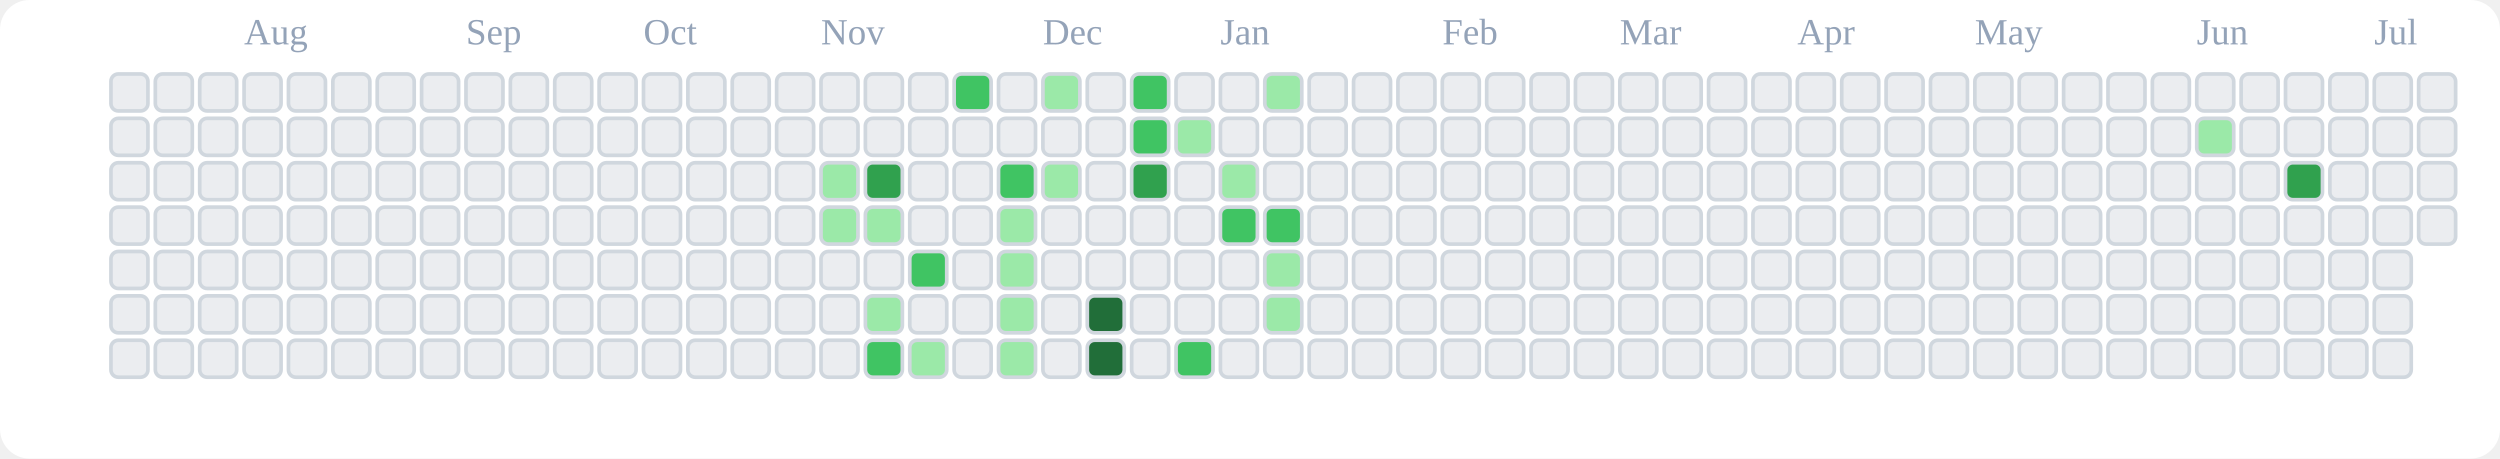
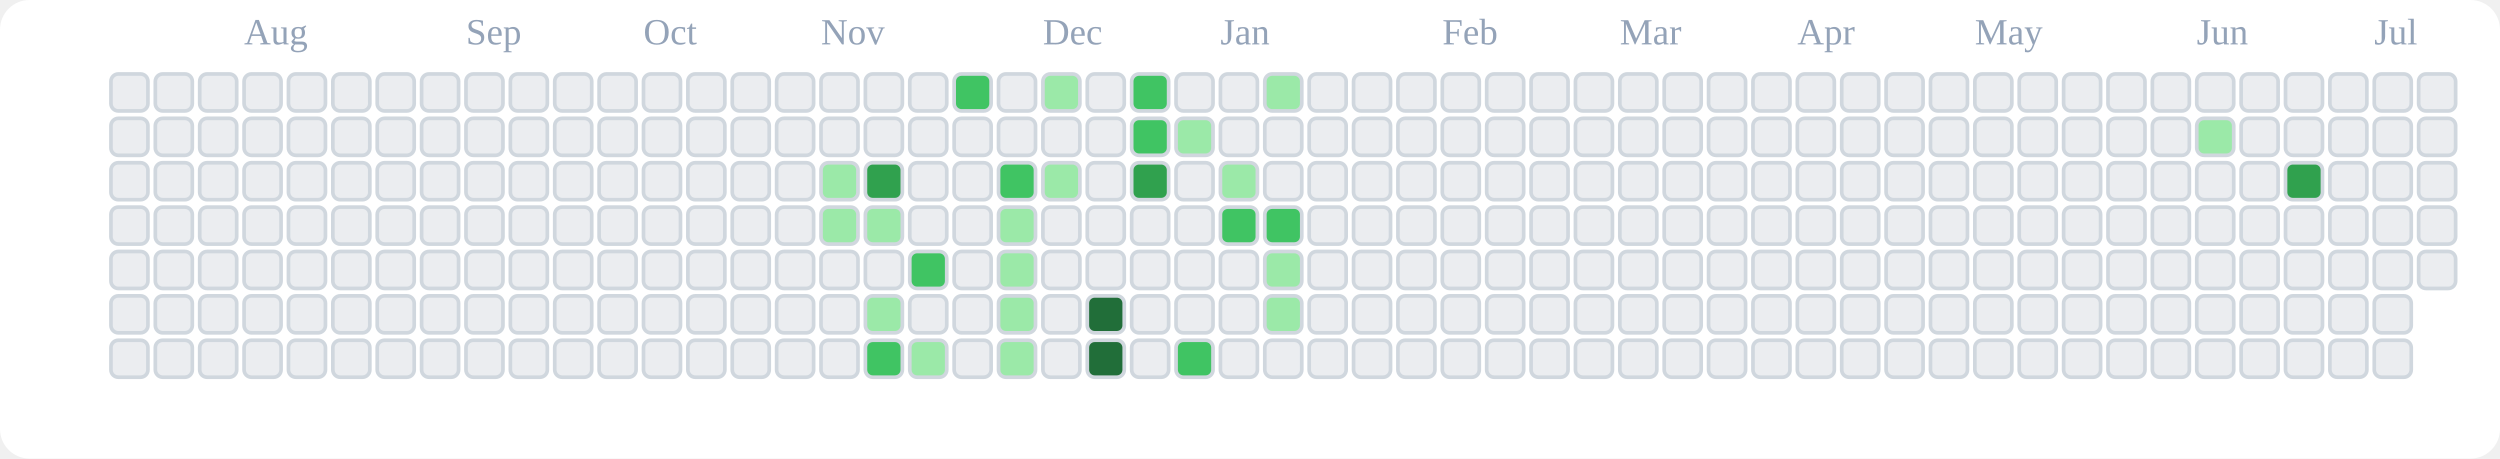
<svg xmlns="http://www.w3.org/2000/svg" viewBox="0 0 676 124" role="img" aria-label="tranhohoangvu Contributions (Light)">
  <rect x="0" y="0" width="676" height="124" fill="#ffffff" rx="8" ry="8" />
  <text x="66" y="12" font-size="10" fill="#94a3b8">Aug</text>
  <text x="126" y="12" font-size="10" fill="#94a3b8">Sep</text>
  <text x="174" y="12" font-size="10" fill="#94a3b8">Oct</text>
  <text x="222" y="12" font-size="10" fill="#94a3b8">Nov</text>
  <text x="282" y="12" font-size="10" fill="#94a3b8">Dec</text>
  <text x="330" y="12" font-size="10" fill="#94a3b8">Jan</text>
  <text x="390" y="12" font-size="10" fill="#94a3b8">Feb</text>
  <text x="438" y="12" font-size="10" fill="#94a3b8">Mar</text>
  <text x="486" y="12" font-size="10" fill="#94a3b8">Apr</text>
  <text x="534" y="12" font-size="10" fill="#94a3b8">May</text>
  <text x="594" y="12" font-size="10" fill="#94a3b8">Jun</text>
  <text x="642" y="12" font-size="10" fill="#94a3b8">Jul</text>
  <rect x="30" y="20" width="10" height="10" rx="2" ry="2" fill="#ebedf0" stroke="#d0d7de" stroke-width="1" />
  <rect x="30" y="32" width="10" height="10" rx="2" ry="2" fill="#ebedf0" stroke="#d0d7de" stroke-width="1" />
  <rect x="30" y="44" width="10" height="10" rx="2" ry="2" fill="#ebedf0" stroke="#d0d7de" stroke-width="1" />
  <rect x="30" y="56" width="10" height="10" rx="2" ry="2" fill="#ebedf0" stroke="#d0d7de" stroke-width="1" />
  <rect x="30" y="68" width="10" height="10" rx="2" ry="2" fill="#ebedf0" stroke="#d0d7de" stroke-width="1" />
  <rect x="30" y="80" width="10" height="10" rx="2" ry="2" fill="#ebedf0" stroke="#d0d7de" stroke-width="1" />
  <rect x="30" y="92" width="10" height="10" rx="2" ry="2" fill="#ebedf0" stroke="#d0d7de" stroke-width="1" />
  <rect x="42" y="20" width="10" height="10" rx="2" ry="2" fill="#ebedf0" stroke="#d0d7de" stroke-width="1" />
  <rect x="42" y="32" width="10" height="10" rx="2" ry="2" fill="#ebedf0" stroke="#d0d7de" stroke-width="1" />
  <rect x="42" y="44" width="10" height="10" rx="2" ry="2" fill="#ebedf0" stroke="#d0d7de" stroke-width="1" />
  <rect x="42" y="56" width="10" height="10" rx="2" ry="2" fill="#ebedf0" stroke="#d0d7de" stroke-width="1" />
  <rect x="42" y="68" width="10" height="10" rx="2" ry="2" fill="#ebedf0" stroke="#d0d7de" stroke-width="1" />
  <rect x="42" y="80" width="10" height="10" rx="2" ry="2" fill="#ebedf0" stroke="#d0d7de" stroke-width="1" />
  <rect x="42" y="92" width="10" height="10" rx="2" ry="2" fill="#ebedf0" stroke="#d0d7de" stroke-width="1" />
  <rect x="54" y="20" width="10" height="10" rx="2" ry="2" fill="#ebedf0" stroke="#d0d7de" stroke-width="1" />
  <rect x="54" y="32" width="10" height="10" rx="2" ry="2" fill="#ebedf0" stroke="#d0d7de" stroke-width="1" />
  <rect x="54" y="44" width="10" height="10" rx="2" ry="2" fill="#ebedf0" stroke="#d0d7de" stroke-width="1" />
  <rect x="54" y="56" width="10" height="10" rx="2" ry="2" fill="#ebedf0" stroke="#d0d7de" stroke-width="1" />
  <rect x="54" y="68" width="10" height="10" rx="2" ry="2" fill="#ebedf0" stroke="#d0d7de" stroke-width="1" />
  <rect x="54" y="80" width="10" height="10" rx="2" ry="2" fill="#ebedf0" stroke="#d0d7de" stroke-width="1" />
  <rect x="54" y="92" width="10" height="10" rx="2" ry="2" fill="#ebedf0" stroke="#d0d7de" stroke-width="1" />
  <rect x="66" y="20" width="10" height="10" rx="2" ry="2" fill="#ebedf0" stroke="#d0d7de" stroke-width="1" />
  <rect x="66" y="32" width="10" height="10" rx="2" ry="2" fill="#ebedf0" stroke="#d0d7de" stroke-width="1" />
  <rect x="66" y="44" width="10" height="10" rx="2" ry="2" fill="#ebedf0" stroke="#d0d7de" stroke-width="1" />
  <rect x="66" y="56" width="10" height="10" rx="2" ry="2" fill="#ebedf0" stroke="#d0d7de" stroke-width="1" />
  <rect x="66" y="68" width="10" height="10" rx="2" ry="2" fill="#ebedf0" stroke="#d0d7de" stroke-width="1" />
  <rect x="66" y="80" width="10" height="10" rx="2" ry="2" fill="#ebedf0" stroke="#d0d7de" stroke-width="1" />
  <rect x="66" y="92" width="10" height="10" rx="2" ry="2" fill="#ebedf0" stroke="#d0d7de" stroke-width="1" />
  <rect x="78" y="20" width="10" height="10" rx="2" ry="2" fill="#ebedf0" stroke="#d0d7de" stroke-width="1" />
  <rect x="78" y="32" width="10" height="10" rx="2" ry="2" fill="#ebedf0" stroke="#d0d7de" stroke-width="1" />
  <rect x="78" y="44" width="10" height="10" rx="2" ry="2" fill="#ebedf0" stroke="#d0d7de" stroke-width="1" />
  <rect x="78" y="56" width="10" height="10" rx="2" ry="2" fill="#ebedf0" stroke="#d0d7de" stroke-width="1" />
  <rect x="78" y="68" width="10" height="10" rx="2" ry="2" fill="#ebedf0" stroke="#d0d7de" stroke-width="1" />
  <rect x="78" y="80" width="10" height="10" rx="2" ry="2" fill="#ebedf0" stroke="#d0d7de" stroke-width="1" />
  <rect x="78" y="92" width="10" height="10" rx="2" ry="2" fill="#ebedf0" stroke="#d0d7de" stroke-width="1" />
  <rect x="90" y="20" width="10" height="10" rx="2" ry="2" fill="#ebedf0" stroke="#d0d7de" stroke-width="1" />
  <rect x="90" y="32" width="10" height="10" rx="2" ry="2" fill="#ebedf0" stroke="#d0d7de" stroke-width="1" />
  <rect x="90" y="44" width="10" height="10" rx="2" ry="2" fill="#ebedf0" stroke="#d0d7de" stroke-width="1" />
  <rect x="90" y="56" width="10" height="10" rx="2" ry="2" fill="#ebedf0" stroke="#d0d7de" stroke-width="1" />
  <rect x="90" y="68" width="10" height="10" rx="2" ry="2" fill="#ebedf0" stroke="#d0d7de" stroke-width="1" />
  <rect x="90" y="80" width="10" height="10" rx="2" ry="2" fill="#ebedf0" stroke="#d0d7de" stroke-width="1" />
  <rect x="90" y="92" width="10" height="10" rx="2" ry="2" fill="#ebedf0" stroke="#d0d7de" stroke-width="1" />
  <rect x="102" y="20" width="10" height="10" rx="2" ry="2" fill="#ebedf0" stroke="#d0d7de" stroke-width="1" />
  <rect x="102" y="32" width="10" height="10" rx="2" ry="2" fill="#ebedf0" stroke="#d0d7de" stroke-width="1" />
  <rect x="102" y="44" width="10" height="10" rx="2" ry="2" fill="#ebedf0" stroke="#d0d7de" stroke-width="1" />
  <rect x="102" y="56" width="10" height="10" rx="2" ry="2" fill="#ebedf0" stroke="#d0d7de" stroke-width="1" />
  <rect x="102" y="68" width="10" height="10" rx="2" ry="2" fill="#ebedf0" stroke="#d0d7de" stroke-width="1" />
  <rect x="102" y="80" width="10" height="10" rx="2" ry="2" fill="#ebedf0" stroke="#d0d7de" stroke-width="1" />
  <rect x="102" y="92" width="10" height="10" rx="2" ry="2" fill="#ebedf0" stroke="#d0d7de" stroke-width="1" />
  <rect x="114" y="20" width="10" height="10" rx="2" ry="2" fill="#ebedf0" stroke="#d0d7de" stroke-width="1" />
  <rect x="114" y="32" width="10" height="10" rx="2" ry="2" fill="#ebedf0" stroke="#d0d7de" stroke-width="1" />
  <rect x="114" y="44" width="10" height="10" rx="2" ry="2" fill="#ebedf0" stroke="#d0d7de" stroke-width="1" />
  <rect x="114" y="56" width="10" height="10" rx="2" ry="2" fill="#ebedf0" stroke="#d0d7de" stroke-width="1" />
  <rect x="114" y="68" width="10" height="10" rx="2" ry="2" fill="#ebedf0" stroke="#d0d7de" stroke-width="1" />
  <rect x="114" y="80" width="10" height="10" rx="2" ry="2" fill="#ebedf0" stroke="#d0d7de" stroke-width="1" />
  <rect x="114" y="92" width="10" height="10" rx="2" ry="2" fill="#ebedf0" stroke="#d0d7de" stroke-width="1" />
  <rect x="126" y="20" width="10" height="10" rx="2" ry="2" fill="#ebedf0" stroke="#d0d7de" stroke-width="1" />
  <rect x="126" y="32" width="10" height="10" rx="2" ry="2" fill="#ebedf0" stroke="#d0d7de" stroke-width="1" />
  <rect x="126" y="44" width="10" height="10" rx="2" ry="2" fill="#ebedf0" stroke="#d0d7de" stroke-width="1" />
  <rect x="126" y="56" width="10" height="10" rx="2" ry="2" fill="#ebedf0" stroke="#d0d7de" stroke-width="1" />
  <rect x="126" y="68" width="10" height="10" rx="2" ry="2" fill="#ebedf0" stroke="#d0d7de" stroke-width="1" />
  <rect x="126" y="80" width="10" height="10" rx="2" ry="2" fill="#ebedf0" stroke="#d0d7de" stroke-width="1" />
  <rect x="126" y="92" width="10" height="10" rx="2" ry="2" fill="#ebedf0" stroke="#d0d7de" stroke-width="1" />
  <rect x="138" y="20" width="10" height="10" rx="2" ry="2" fill="#ebedf0" stroke="#d0d7de" stroke-width="1" />
  <rect x="138" y="32" width="10" height="10" rx="2" ry="2" fill="#ebedf0" stroke="#d0d7de" stroke-width="1" />
  <rect x="138" y="44" width="10" height="10" rx="2" ry="2" fill="#ebedf0" stroke="#d0d7de" stroke-width="1" />
  <rect x="138" y="56" width="10" height="10" rx="2" ry="2" fill="#ebedf0" stroke="#d0d7de" stroke-width="1" />
  <rect x="138" y="68" width="10" height="10" rx="2" ry="2" fill="#ebedf0" stroke="#d0d7de" stroke-width="1" />
  <rect x="138" y="80" width="10" height="10" rx="2" ry="2" fill="#ebedf0" stroke="#d0d7de" stroke-width="1" />
  <rect x="138" y="92" width="10" height="10" rx="2" ry="2" fill="#ebedf0" stroke="#d0d7de" stroke-width="1" />
  <rect x="150" y="20" width="10" height="10" rx="2" ry="2" fill="#ebedf0" stroke="#d0d7de" stroke-width="1" />
  <rect x="150" y="32" width="10" height="10" rx="2" ry="2" fill="#ebedf0" stroke="#d0d7de" stroke-width="1" />
  <rect x="150" y="44" width="10" height="10" rx="2" ry="2" fill="#ebedf0" stroke="#d0d7de" stroke-width="1" />
  <rect x="150" y="56" width="10" height="10" rx="2" ry="2" fill="#ebedf0" stroke="#d0d7de" stroke-width="1" />
  <rect x="150" y="68" width="10" height="10" rx="2" ry="2" fill="#ebedf0" stroke="#d0d7de" stroke-width="1" />
  <rect x="150" y="80" width="10" height="10" rx="2" ry="2" fill="#ebedf0" stroke="#d0d7de" stroke-width="1" />
  <rect x="150" y="92" width="10" height="10" rx="2" ry="2" fill="#ebedf0" stroke="#d0d7de" stroke-width="1" />
  <rect x="162" y="20" width="10" height="10" rx="2" ry="2" fill="#ebedf0" stroke="#d0d7de" stroke-width="1" />
  <rect x="162" y="32" width="10" height="10" rx="2" ry="2" fill="#ebedf0" stroke="#d0d7de" stroke-width="1" />
  <rect x="162" y="44" width="10" height="10" rx="2" ry="2" fill="#ebedf0" stroke="#d0d7de" stroke-width="1" />
  <rect x="162" y="56" width="10" height="10" rx="2" ry="2" fill="#ebedf0" stroke="#d0d7de" stroke-width="1" />
  <rect x="162" y="68" width="10" height="10" rx="2" ry="2" fill="#ebedf0" stroke="#d0d7de" stroke-width="1" />
  <rect x="162" y="80" width="10" height="10" rx="2" ry="2" fill="#ebedf0" stroke="#d0d7de" stroke-width="1" />
  <rect x="162" y="92" width="10" height="10" rx="2" ry="2" fill="#ebedf0" stroke="#d0d7de" stroke-width="1" />
  <rect x="174" y="20" width="10" height="10" rx="2" ry="2" fill="#ebedf0" stroke="#d0d7de" stroke-width="1" />
  <rect x="174" y="32" width="10" height="10" rx="2" ry="2" fill="#ebedf0" stroke="#d0d7de" stroke-width="1" />
  <rect x="174" y="44" width="10" height="10" rx="2" ry="2" fill="#ebedf0" stroke="#d0d7de" stroke-width="1" />
  <rect x="174" y="56" width="10" height="10" rx="2" ry="2" fill="#ebedf0" stroke="#d0d7de" stroke-width="1" />
  <rect x="174" y="68" width="10" height="10" rx="2" ry="2" fill="#ebedf0" stroke="#d0d7de" stroke-width="1" />
  <rect x="174" y="80" width="10" height="10" rx="2" ry="2" fill="#ebedf0" stroke="#d0d7de" stroke-width="1" />
  <rect x="174" y="92" width="10" height="10" rx="2" ry="2" fill="#ebedf0" stroke="#d0d7de" stroke-width="1" />
  <rect x="186" y="20" width="10" height="10" rx="2" ry="2" fill="#ebedf0" stroke="#d0d7de" stroke-width="1" />
  <rect x="186" y="32" width="10" height="10" rx="2" ry="2" fill="#ebedf0" stroke="#d0d7de" stroke-width="1" />
  <rect x="186" y="44" width="10" height="10" rx="2" ry="2" fill="#ebedf0" stroke="#d0d7de" stroke-width="1" />
  <rect x="186" y="56" width="10" height="10" rx="2" ry="2" fill="#ebedf0" stroke="#d0d7de" stroke-width="1" />
  <rect x="186" y="68" width="10" height="10" rx="2" ry="2" fill="#ebedf0" stroke="#d0d7de" stroke-width="1" />
  <rect x="186" y="80" width="10" height="10" rx="2" ry="2" fill="#ebedf0" stroke="#d0d7de" stroke-width="1" />
  <rect x="186" y="92" width="10" height="10" rx="2" ry="2" fill="#ebedf0" stroke="#d0d7de" stroke-width="1" />
  <rect x="198" y="20" width="10" height="10" rx="2" ry="2" fill="#ebedf0" stroke="#d0d7de" stroke-width="1" />
  <rect x="198" y="32" width="10" height="10" rx="2" ry="2" fill="#ebedf0" stroke="#d0d7de" stroke-width="1" />
  <rect x="198" y="44" width="10" height="10" rx="2" ry="2" fill="#ebedf0" stroke="#d0d7de" stroke-width="1" />
  <rect x="198" y="56" width="10" height="10" rx="2" ry="2" fill="#ebedf0" stroke="#d0d7de" stroke-width="1" />
  <rect x="198" y="68" width="10" height="10" rx="2" ry="2" fill="#ebedf0" stroke="#d0d7de" stroke-width="1" />
  <rect x="198" y="80" width="10" height="10" rx="2" ry="2" fill="#ebedf0" stroke="#d0d7de" stroke-width="1" />
  <rect x="198" y="92" width="10" height="10" rx="2" ry="2" fill="#ebedf0" stroke="#d0d7de" stroke-width="1" />
  <rect x="210" y="20" width="10" height="10" rx="2" ry="2" fill="#ebedf0" stroke="#d0d7de" stroke-width="1" />
  <rect x="210" y="32" width="10" height="10" rx="2" ry="2" fill="#ebedf0" stroke="#d0d7de" stroke-width="1" />
  <rect x="210" y="44" width="10" height="10" rx="2" ry="2" fill="#ebedf0" stroke="#d0d7de" stroke-width="1" />
  <rect x="210" y="56" width="10" height="10" rx="2" ry="2" fill="#ebedf0" stroke="#d0d7de" stroke-width="1" />
  <rect x="210" y="68" width="10" height="10" rx="2" ry="2" fill="#ebedf0" stroke="#d0d7de" stroke-width="1" />
  <rect x="210" y="80" width="10" height="10" rx="2" ry="2" fill="#ebedf0" stroke="#d0d7de" stroke-width="1" />
  <rect x="210" y="92" width="10" height="10" rx="2" ry="2" fill="#ebedf0" stroke="#d0d7de" stroke-width="1" />
  <rect x="222" y="20" width="10" height="10" rx="2" ry="2" fill="#ebedf0" stroke="#d0d7de" stroke-width="1" />
  <rect x="222" y="32" width="10" height="10" rx="2" ry="2" fill="#ebedf0" stroke="#d0d7de" stroke-width="1" />
  <rect x="222" y="44" width="10" height="10" rx="2" ry="2" fill="#9be9a8" stroke="#d0d7de" stroke-width="1" />
  <rect x="222" y="56" width="10" height="10" rx="2" ry="2" fill="#9be9a8" stroke="#d0d7de" stroke-width="1" />
  <rect x="222" y="68" width="10" height="10" rx="2" ry="2" fill="#ebedf0" stroke="#d0d7de" stroke-width="1" />
  <rect x="222" y="80" width="10" height="10" rx="2" ry="2" fill="#ebedf0" stroke="#d0d7de" stroke-width="1" />
  <rect x="222" y="92" width="10" height="10" rx="2" ry="2" fill="#ebedf0" stroke="#d0d7de" stroke-width="1" />
  <rect x="234" y="20" width="10" height="10" rx="2" ry="2" fill="#ebedf0" stroke="#d0d7de" stroke-width="1" />
  <rect x="234" y="32" width="10" height="10" rx="2" ry="2" fill="#ebedf0" stroke="#d0d7de" stroke-width="1" />
  <rect x="234" y="44" width="10" height="10" rx="2" ry="2" fill="#30a14e" stroke="#d0d7de" stroke-width="1" />
  <rect x="234" y="56" width="10" height="10" rx="2" ry="2" fill="#9be9a8" stroke="#d0d7de" stroke-width="1" />
  <rect x="234" y="68" width="10" height="10" rx="2" ry="2" fill="#ebedf0" stroke="#d0d7de" stroke-width="1" />
  <rect x="234" y="80" width="10" height="10" rx="2" ry="2" fill="#9be9a8" stroke="#d0d7de" stroke-width="1" />
  <rect x="234" y="92" width="10" height="10" rx="2" ry="2" fill="#40c463" stroke="#d0d7de" stroke-width="1" />
  <rect x="246" y="20" width="10" height="10" rx="2" ry="2" fill="#ebedf0" stroke="#d0d7de" stroke-width="1" />
  <rect x="246" y="32" width="10" height="10" rx="2" ry="2" fill="#ebedf0" stroke="#d0d7de" stroke-width="1" />
  <rect x="246" y="44" width="10" height="10" rx="2" ry="2" fill="#ebedf0" stroke="#d0d7de" stroke-width="1" />
  <rect x="246" y="56" width="10" height="10" rx="2" ry="2" fill="#ebedf0" stroke="#d0d7de" stroke-width="1" />
  <rect x="246" y="68" width="10" height="10" rx="2" ry="2" fill="#40c463" stroke="#d0d7de" stroke-width="1" />
  <rect x="246" y="80" width="10" height="10" rx="2" ry="2" fill="#ebedf0" stroke="#d0d7de" stroke-width="1" />
  <rect x="246" y="92" width="10" height="10" rx="2" ry="2" fill="#9be9a8" stroke="#d0d7de" stroke-width="1" />
  <rect x="258" y="20" width="10" height="10" rx="2" ry="2" fill="#40c463" stroke="#d0d7de" stroke-width="1" />
  <rect x="258" y="32" width="10" height="10" rx="2" ry="2" fill="#ebedf0" stroke="#d0d7de" stroke-width="1" />
  <rect x="258" y="44" width="10" height="10" rx="2" ry="2" fill="#ebedf0" stroke="#d0d7de" stroke-width="1" />
  <rect x="258" y="56" width="10" height="10" rx="2" ry="2" fill="#ebedf0" stroke="#d0d7de" stroke-width="1" />
  <rect x="258" y="68" width="10" height="10" rx="2" ry="2" fill="#ebedf0" stroke="#d0d7de" stroke-width="1" />
  <rect x="258" y="80" width="10" height="10" rx="2" ry="2" fill="#ebedf0" stroke="#d0d7de" stroke-width="1" />
  <rect x="258" y="92" width="10" height="10" rx="2" ry="2" fill="#ebedf0" stroke="#d0d7de" stroke-width="1" />
  <rect x="270" y="20" width="10" height="10" rx="2" ry="2" fill="#ebedf0" stroke="#d0d7de" stroke-width="1" />
  <rect x="270" y="32" width="10" height="10" rx="2" ry="2" fill="#ebedf0" stroke="#d0d7de" stroke-width="1" />
  <rect x="270" y="44" width="10" height="10" rx="2" ry="2" fill="#40c463" stroke="#d0d7de" stroke-width="1" />
  <rect x="270" y="56" width="10" height="10" rx="2" ry="2" fill="#9be9a8" stroke="#d0d7de" stroke-width="1" />
  <rect x="270" y="68" width="10" height="10" rx="2" ry="2" fill="#9be9a8" stroke="#d0d7de" stroke-width="1" />
  <rect x="270" y="80" width="10" height="10" rx="2" ry="2" fill="#9be9a8" stroke="#d0d7de" stroke-width="1" />
  <rect x="270" y="92" width="10" height="10" rx="2" ry="2" fill="#9be9a8" stroke="#d0d7de" stroke-width="1" />
  <rect x="282" y="20" width="10" height="10" rx="2" ry="2" fill="#9be9a8" stroke="#d0d7de" stroke-width="1" />
  <rect x="282" y="32" width="10" height="10" rx="2" ry="2" fill="#ebedf0" stroke="#d0d7de" stroke-width="1" />
  <rect x="282" y="44" width="10" height="10" rx="2" ry="2" fill="#9be9a8" stroke="#d0d7de" stroke-width="1" />
  <rect x="282" y="56" width="10" height="10" rx="2" ry="2" fill="#ebedf0" stroke="#d0d7de" stroke-width="1" />
  <rect x="282" y="68" width="10" height="10" rx="2" ry="2" fill="#ebedf0" stroke="#d0d7de" stroke-width="1" />
  <rect x="282" y="80" width="10" height="10" rx="2" ry="2" fill="#ebedf0" stroke="#d0d7de" stroke-width="1" />
  <rect x="282" y="92" width="10" height="10" rx="2" ry="2" fill="#ebedf0" stroke="#d0d7de" stroke-width="1" />
  <rect x="294" y="20" width="10" height="10" rx="2" ry="2" fill="#ebedf0" stroke="#d0d7de" stroke-width="1" />
  <rect x="294" y="32" width="10" height="10" rx="2" ry="2" fill="#ebedf0" stroke="#d0d7de" stroke-width="1" />
  <rect x="294" y="44" width="10" height="10" rx="2" ry="2" fill="#ebedf0" stroke="#d0d7de" stroke-width="1" />
  <rect x="294" y="56" width="10" height="10" rx="2" ry="2" fill="#ebedf0" stroke="#d0d7de" stroke-width="1" />
  <rect x="294" y="68" width="10" height="10" rx="2" ry="2" fill="#ebedf0" stroke="#d0d7de" stroke-width="1" />
  <rect x="294" y="80" width="10" height="10" rx="2" ry="2" fill="#216e39" stroke="#d0d7de" stroke-width="1" />
  <rect x="294" y="92" width="10" height="10" rx="2" ry="2" fill="#216e39" stroke="#d0d7de" stroke-width="1" />
  <rect x="306" y="20" width="10" height="10" rx="2" ry="2" fill="#40c463" stroke="#d0d7de" stroke-width="1" />
  <rect x="306" y="32" width="10" height="10" rx="2" ry="2" fill="#40c463" stroke="#d0d7de" stroke-width="1" />
  <rect x="306" y="44" width="10" height="10" rx="2" ry="2" fill="#30a14e" stroke="#d0d7de" stroke-width="1" />
  <rect x="306" y="56" width="10" height="10" rx="2" ry="2" fill="#ebedf0" stroke="#d0d7de" stroke-width="1" />
  <rect x="306" y="68" width="10" height="10" rx="2" ry="2" fill="#ebedf0" stroke="#d0d7de" stroke-width="1" />
  <rect x="306" y="80" width="10" height="10" rx="2" ry="2" fill="#ebedf0" stroke="#d0d7de" stroke-width="1" />
  <rect x="306" y="92" width="10" height="10" rx="2" ry="2" fill="#ebedf0" stroke="#d0d7de" stroke-width="1" />
  <rect x="318" y="20" width="10" height="10" rx="2" ry="2" fill="#ebedf0" stroke="#d0d7de" stroke-width="1" />
  <rect x="318" y="32" width="10" height="10" rx="2" ry="2" fill="#9be9a8" stroke="#d0d7de" stroke-width="1" />
  <rect x="318" y="44" width="10" height="10" rx="2" ry="2" fill="#ebedf0" stroke="#d0d7de" stroke-width="1" />
  <rect x="318" y="56" width="10" height="10" rx="2" ry="2" fill="#ebedf0" stroke="#d0d7de" stroke-width="1" />
  <rect x="318" y="68" width="10" height="10" rx="2" ry="2" fill="#ebedf0" stroke="#d0d7de" stroke-width="1" />
  <rect x="318" y="80" width="10" height="10" rx="2" ry="2" fill="#ebedf0" stroke="#d0d7de" stroke-width="1" />
  <rect x="318" y="92" width="10" height="10" rx="2" ry="2" fill="#40c463" stroke="#d0d7de" stroke-width="1" />
  <rect x="330" y="20" width="10" height="10" rx="2" ry="2" fill="#ebedf0" stroke="#d0d7de" stroke-width="1" />
  <rect x="330" y="32" width="10" height="10" rx="2" ry="2" fill="#ebedf0" stroke="#d0d7de" stroke-width="1" />
  <rect x="330" y="44" width="10" height="10" rx="2" ry="2" fill="#9be9a8" stroke="#d0d7de" stroke-width="1" />
  <rect x="330" y="56" width="10" height="10" rx="2" ry="2" fill="#40c463" stroke="#d0d7de" stroke-width="1" />
  <rect x="330" y="68" width="10" height="10" rx="2" ry="2" fill="#ebedf0" stroke="#d0d7de" stroke-width="1" />
  <rect x="330" y="80" width="10" height="10" rx="2" ry="2" fill="#ebedf0" stroke="#d0d7de" stroke-width="1" />
  <rect x="330" y="92" width="10" height="10" rx="2" ry="2" fill="#ebedf0" stroke="#d0d7de" stroke-width="1" />
  <rect x="342" y="20" width="10" height="10" rx="2" ry="2" fill="#9be9a8" stroke="#d0d7de" stroke-width="1" />
  <rect x="342" y="32" width="10" height="10" rx="2" ry="2" fill="#ebedf0" stroke="#d0d7de" stroke-width="1" />
  <rect x="342" y="44" width="10" height="10" rx="2" ry="2" fill="#ebedf0" stroke="#d0d7de" stroke-width="1" />
  <rect x="342" y="56" width="10" height="10" rx="2" ry="2" fill="#40c463" stroke="#d0d7de" stroke-width="1" />
  <rect x="342" y="68" width="10" height="10" rx="2" ry="2" fill="#9be9a8" stroke="#d0d7de" stroke-width="1" />
  <rect x="342" y="80" width="10" height="10" rx="2" ry="2" fill="#9be9a8" stroke="#d0d7de" stroke-width="1" />
  <rect x="342" y="92" width="10" height="10" rx="2" ry="2" fill="#ebedf0" stroke="#d0d7de" stroke-width="1" />
  <rect x="354" y="20" width="10" height="10" rx="2" ry="2" fill="#ebedf0" stroke="#d0d7de" stroke-width="1" />
  <rect x="354" y="32" width="10" height="10" rx="2" ry="2" fill="#ebedf0" stroke="#d0d7de" stroke-width="1" />
  <rect x="354" y="44" width="10" height="10" rx="2" ry="2" fill="#ebedf0" stroke="#d0d7de" stroke-width="1" />
  <rect x="354" y="56" width="10" height="10" rx="2" ry="2" fill="#ebedf0" stroke="#d0d7de" stroke-width="1" />
  <rect x="354" y="68" width="10" height="10" rx="2" ry="2" fill="#ebedf0" stroke="#d0d7de" stroke-width="1" />
  <rect x="354" y="80" width="10" height="10" rx="2" ry="2" fill="#ebedf0" stroke="#d0d7de" stroke-width="1" />
  <rect x="354" y="92" width="10" height="10" rx="2" ry="2" fill="#ebedf0" stroke="#d0d7de" stroke-width="1" />
  <rect x="366" y="20" width="10" height="10" rx="2" ry="2" fill="#ebedf0" stroke="#d0d7de" stroke-width="1" />
  <rect x="366" y="32" width="10" height="10" rx="2" ry="2" fill="#ebedf0" stroke="#d0d7de" stroke-width="1" />
  <rect x="366" y="44" width="10" height="10" rx="2" ry="2" fill="#ebedf0" stroke="#d0d7de" stroke-width="1" />
  <rect x="366" y="56" width="10" height="10" rx="2" ry="2" fill="#ebedf0" stroke="#d0d7de" stroke-width="1" />
  <rect x="366" y="68" width="10" height="10" rx="2" ry="2" fill="#ebedf0" stroke="#d0d7de" stroke-width="1" />
  <rect x="366" y="80" width="10" height="10" rx="2" ry="2" fill="#ebedf0" stroke="#d0d7de" stroke-width="1" />
  <rect x="366" y="92" width="10" height="10" rx="2" ry="2" fill="#ebedf0" stroke="#d0d7de" stroke-width="1" />
  <rect x="378" y="20" width="10" height="10" rx="2" ry="2" fill="#ebedf0" stroke="#d0d7de" stroke-width="1" />
  <rect x="378" y="32" width="10" height="10" rx="2" ry="2" fill="#ebedf0" stroke="#d0d7de" stroke-width="1" />
  <rect x="378" y="44" width="10" height="10" rx="2" ry="2" fill="#ebedf0" stroke="#d0d7de" stroke-width="1" />
  <rect x="378" y="56" width="10" height="10" rx="2" ry="2" fill="#ebedf0" stroke="#d0d7de" stroke-width="1" />
  <rect x="378" y="68" width="10" height="10" rx="2" ry="2" fill="#ebedf0" stroke="#d0d7de" stroke-width="1" />
  <rect x="378" y="80" width="10" height="10" rx="2" ry="2" fill="#ebedf0" stroke="#d0d7de" stroke-width="1" />
  <rect x="378" y="92" width="10" height="10" rx="2" ry="2" fill="#ebedf0" stroke="#d0d7de" stroke-width="1" />
  <rect x="390" y="20" width="10" height="10" rx="2" ry="2" fill="#ebedf0" stroke="#d0d7de" stroke-width="1" />
  <rect x="390" y="32" width="10" height="10" rx="2" ry="2" fill="#ebedf0" stroke="#d0d7de" stroke-width="1" />
  <rect x="390" y="44" width="10" height="10" rx="2" ry="2" fill="#ebedf0" stroke="#d0d7de" stroke-width="1" />
  <rect x="390" y="56" width="10" height="10" rx="2" ry="2" fill="#ebedf0" stroke="#d0d7de" stroke-width="1" />
  <rect x="390" y="68" width="10" height="10" rx="2" ry="2" fill="#ebedf0" stroke="#d0d7de" stroke-width="1" />
  <rect x="390" y="80" width="10" height="10" rx="2" ry="2" fill="#ebedf0" stroke="#d0d7de" stroke-width="1" />
  <rect x="390" y="92" width="10" height="10" rx="2" ry="2" fill="#ebedf0" stroke="#d0d7de" stroke-width="1" />
  <rect x="402" y="20" width="10" height="10" rx="2" ry="2" fill="#ebedf0" stroke="#d0d7de" stroke-width="1" />
  <rect x="402" y="32" width="10" height="10" rx="2" ry="2" fill="#ebedf0" stroke="#d0d7de" stroke-width="1" />
  <rect x="402" y="44" width="10" height="10" rx="2" ry="2" fill="#ebedf0" stroke="#d0d7de" stroke-width="1" />
  <rect x="402" y="56" width="10" height="10" rx="2" ry="2" fill="#ebedf0" stroke="#d0d7de" stroke-width="1" />
  <rect x="402" y="68" width="10" height="10" rx="2" ry="2" fill="#ebedf0" stroke="#d0d7de" stroke-width="1" />
  <rect x="402" y="80" width="10" height="10" rx="2" ry="2" fill="#ebedf0" stroke="#d0d7de" stroke-width="1" />
  <rect x="402" y="92" width="10" height="10" rx="2" ry="2" fill="#ebedf0" stroke="#d0d7de" stroke-width="1" />
  <rect x="414" y="20" width="10" height="10" rx="2" ry="2" fill="#ebedf0" stroke="#d0d7de" stroke-width="1" />
  <rect x="414" y="32" width="10" height="10" rx="2" ry="2" fill="#ebedf0" stroke="#d0d7de" stroke-width="1" />
  <rect x="414" y="44" width="10" height="10" rx="2" ry="2" fill="#ebedf0" stroke="#d0d7de" stroke-width="1" />
  <rect x="414" y="56" width="10" height="10" rx="2" ry="2" fill="#ebedf0" stroke="#d0d7de" stroke-width="1" />
  <rect x="414" y="68" width="10" height="10" rx="2" ry="2" fill="#ebedf0" stroke="#d0d7de" stroke-width="1" />
  <rect x="414" y="80" width="10" height="10" rx="2" ry="2" fill="#ebedf0" stroke="#d0d7de" stroke-width="1" />
  <rect x="414" y="92" width="10" height="10" rx="2" ry="2" fill="#ebedf0" stroke="#d0d7de" stroke-width="1" />
  <rect x="426" y="20" width="10" height="10" rx="2" ry="2" fill="#ebedf0" stroke="#d0d7de" stroke-width="1" />
  <rect x="426" y="32" width="10" height="10" rx="2" ry="2" fill="#ebedf0" stroke="#d0d7de" stroke-width="1" />
  <rect x="426" y="44" width="10" height="10" rx="2" ry="2" fill="#ebedf0" stroke="#d0d7de" stroke-width="1" />
  <rect x="426" y="56" width="10" height="10" rx="2" ry="2" fill="#ebedf0" stroke="#d0d7de" stroke-width="1" />
  <rect x="426" y="68" width="10" height="10" rx="2" ry="2" fill="#ebedf0" stroke="#d0d7de" stroke-width="1" />
  <rect x="426" y="80" width="10" height="10" rx="2" ry="2" fill="#ebedf0" stroke="#d0d7de" stroke-width="1" />
  <rect x="426" y="92" width="10" height="10" rx="2" ry="2" fill="#ebedf0" stroke="#d0d7de" stroke-width="1" />
  <rect x="438" y="20" width="10" height="10" rx="2" ry="2" fill="#ebedf0" stroke="#d0d7de" stroke-width="1" />
  <rect x="438" y="32" width="10" height="10" rx="2" ry="2" fill="#ebedf0" stroke="#d0d7de" stroke-width="1" />
  <rect x="438" y="44" width="10" height="10" rx="2" ry="2" fill="#ebedf0" stroke="#d0d7de" stroke-width="1" />
  <rect x="438" y="56" width="10" height="10" rx="2" ry="2" fill="#ebedf0" stroke="#d0d7de" stroke-width="1" />
  <rect x="438" y="68" width="10" height="10" rx="2" ry="2" fill="#ebedf0" stroke="#d0d7de" stroke-width="1" />
  <rect x="438" y="80" width="10" height="10" rx="2" ry="2" fill="#ebedf0" stroke="#d0d7de" stroke-width="1" />
  <rect x="438" y="92" width="10" height="10" rx="2" ry="2" fill="#ebedf0" stroke="#d0d7de" stroke-width="1" />
  <rect x="450" y="20" width="10" height="10" rx="2" ry="2" fill="#ebedf0" stroke="#d0d7de" stroke-width="1" />
  <rect x="450" y="32" width="10" height="10" rx="2" ry="2" fill="#ebedf0" stroke="#d0d7de" stroke-width="1" />
  <rect x="450" y="44" width="10" height="10" rx="2" ry="2" fill="#ebedf0" stroke="#d0d7de" stroke-width="1" />
  <rect x="450" y="56" width="10" height="10" rx="2" ry="2" fill="#ebedf0" stroke="#d0d7de" stroke-width="1" />
  <rect x="450" y="68" width="10" height="10" rx="2" ry="2" fill="#ebedf0" stroke="#d0d7de" stroke-width="1" />
  <rect x="450" y="80" width="10" height="10" rx="2" ry="2" fill="#ebedf0" stroke="#d0d7de" stroke-width="1" />
  <rect x="450" y="92" width="10" height="10" rx="2" ry="2" fill="#ebedf0" stroke="#d0d7de" stroke-width="1" />
  <rect x="462" y="20" width="10" height="10" rx="2" ry="2" fill="#ebedf0" stroke="#d0d7de" stroke-width="1" />
  <rect x="462" y="32" width="10" height="10" rx="2" ry="2" fill="#ebedf0" stroke="#d0d7de" stroke-width="1" />
  <rect x="462" y="44" width="10" height="10" rx="2" ry="2" fill="#ebedf0" stroke="#d0d7de" stroke-width="1" />
  <rect x="462" y="56" width="10" height="10" rx="2" ry="2" fill="#ebedf0" stroke="#d0d7de" stroke-width="1" />
  <rect x="462" y="68" width="10" height="10" rx="2" ry="2" fill="#ebedf0" stroke="#d0d7de" stroke-width="1" />
  <rect x="462" y="80" width="10" height="10" rx="2" ry="2" fill="#ebedf0" stroke="#d0d7de" stroke-width="1" />
  <rect x="462" y="92" width="10" height="10" rx="2" ry="2" fill="#ebedf0" stroke="#d0d7de" stroke-width="1" />
  <rect x="474" y="20" width="10" height="10" rx="2" ry="2" fill="#ebedf0" stroke="#d0d7de" stroke-width="1" />
  <rect x="474" y="32" width="10" height="10" rx="2" ry="2" fill="#ebedf0" stroke="#d0d7de" stroke-width="1" />
  <rect x="474" y="44" width="10" height="10" rx="2" ry="2" fill="#ebedf0" stroke="#d0d7de" stroke-width="1" />
  <rect x="474" y="56" width="10" height="10" rx="2" ry="2" fill="#ebedf0" stroke="#d0d7de" stroke-width="1" />
  <rect x="474" y="68" width="10" height="10" rx="2" ry="2" fill="#ebedf0" stroke="#d0d7de" stroke-width="1" />
  <rect x="474" y="80" width="10" height="10" rx="2" ry="2" fill="#ebedf0" stroke="#d0d7de" stroke-width="1" />
  <rect x="474" y="92" width="10" height="10" rx="2" ry="2" fill="#ebedf0" stroke="#d0d7de" stroke-width="1" />
  <rect x="486" y="20" width="10" height="10" rx="2" ry="2" fill="#ebedf0" stroke="#d0d7de" stroke-width="1" />
  <rect x="486" y="32" width="10" height="10" rx="2" ry="2" fill="#ebedf0" stroke="#d0d7de" stroke-width="1" />
  <rect x="486" y="44" width="10" height="10" rx="2" ry="2" fill="#ebedf0" stroke="#d0d7de" stroke-width="1" />
  <rect x="486" y="56" width="10" height="10" rx="2" ry="2" fill="#ebedf0" stroke="#d0d7de" stroke-width="1" />
  <rect x="486" y="68" width="10" height="10" rx="2" ry="2" fill="#ebedf0" stroke="#d0d7de" stroke-width="1" />
  <rect x="486" y="80" width="10" height="10" rx="2" ry="2" fill="#ebedf0" stroke="#d0d7de" stroke-width="1" />
  <rect x="486" y="92" width="10" height="10" rx="2" ry="2" fill="#ebedf0" stroke="#d0d7de" stroke-width="1" />
  <rect x="498" y="20" width="10" height="10" rx="2" ry="2" fill="#ebedf0" stroke="#d0d7de" stroke-width="1" />
  <rect x="498" y="32" width="10" height="10" rx="2" ry="2" fill="#ebedf0" stroke="#d0d7de" stroke-width="1" />
  <rect x="498" y="44" width="10" height="10" rx="2" ry="2" fill="#ebedf0" stroke="#d0d7de" stroke-width="1" />
  <rect x="498" y="56" width="10" height="10" rx="2" ry="2" fill="#ebedf0" stroke="#d0d7de" stroke-width="1" />
  <rect x="498" y="68" width="10" height="10" rx="2" ry="2" fill="#ebedf0" stroke="#d0d7de" stroke-width="1" />
  <rect x="498" y="80" width="10" height="10" rx="2" ry="2" fill="#ebedf0" stroke="#d0d7de" stroke-width="1" />
  <rect x="498" y="92" width="10" height="10" rx="2" ry="2" fill="#ebedf0" stroke="#d0d7de" stroke-width="1" />
  <rect x="510" y="20" width="10" height="10" rx="2" ry="2" fill="#ebedf0" stroke="#d0d7de" stroke-width="1" />
  <rect x="510" y="32" width="10" height="10" rx="2" ry="2" fill="#ebedf0" stroke="#d0d7de" stroke-width="1" />
  <rect x="510" y="44" width="10" height="10" rx="2" ry="2" fill="#ebedf0" stroke="#d0d7de" stroke-width="1" />
  <rect x="510" y="56" width="10" height="10" rx="2" ry="2" fill="#ebedf0" stroke="#d0d7de" stroke-width="1" />
  <rect x="510" y="68" width="10" height="10" rx="2" ry="2" fill="#ebedf0" stroke="#d0d7de" stroke-width="1" />
  <rect x="510" y="80" width="10" height="10" rx="2" ry="2" fill="#ebedf0" stroke="#d0d7de" stroke-width="1" />
  <rect x="510" y="92" width="10" height="10" rx="2" ry="2" fill="#ebedf0" stroke="#d0d7de" stroke-width="1" />
  <rect x="522" y="20" width="10" height="10" rx="2" ry="2" fill="#ebedf0" stroke="#d0d7de" stroke-width="1" />
  <rect x="522" y="32" width="10" height="10" rx="2" ry="2" fill="#ebedf0" stroke="#d0d7de" stroke-width="1" />
  <rect x="522" y="44" width="10" height="10" rx="2" ry="2" fill="#ebedf0" stroke="#d0d7de" stroke-width="1" />
  <rect x="522" y="56" width="10" height="10" rx="2" ry="2" fill="#ebedf0" stroke="#d0d7de" stroke-width="1" />
  <rect x="522" y="68" width="10" height="10" rx="2" ry="2" fill="#ebedf0" stroke="#d0d7de" stroke-width="1" />
  <rect x="522" y="80" width="10" height="10" rx="2" ry="2" fill="#ebedf0" stroke="#d0d7de" stroke-width="1" />
  <rect x="522" y="92" width="10" height="10" rx="2" ry="2" fill="#ebedf0" stroke="#d0d7de" stroke-width="1" />
  <rect x="534" y="20" width="10" height="10" rx="2" ry="2" fill="#ebedf0" stroke="#d0d7de" stroke-width="1" />
  <rect x="534" y="32" width="10" height="10" rx="2" ry="2" fill="#ebedf0" stroke="#d0d7de" stroke-width="1" />
  <rect x="534" y="44" width="10" height="10" rx="2" ry="2" fill="#ebedf0" stroke="#d0d7de" stroke-width="1" />
  <rect x="534" y="56" width="10" height="10" rx="2" ry="2" fill="#ebedf0" stroke="#d0d7de" stroke-width="1" />
  <rect x="534" y="68" width="10" height="10" rx="2" ry="2" fill="#ebedf0" stroke="#d0d7de" stroke-width="1" />
  <rect x="534" y="80" width="10" height="10" rx="2" ry="2" fill="#ebedf0" stroke="#d0d7de" stroke-width="1" />
  <rect x="534" y="92" width="10" height="10" rx="2" ry="2" fill="#ebedf0" stroke="#d0d7de" stroke-width="1" />
  <rect x="546" y="20" width="10" height="10" rx="2" ry="2" fill="#ebedf0" stroke="#d0d7de" stroke-width="1" />
  <rect x="546" y="32" width="10" height="10" rx="2" ry="2" fill="#ebedf0" stroke="#d0d7de" stroke-width="1" />
  <rect x="546" y="44" width="10" height="10" rx="2" ry="2" fill="#ebedf0" stroke="#d0d7de" stroke-width="1" />
  <rect x="546" y="56" width="10" height="10" rx="2" ry="2" fill="#ebedf0" stroke="#d0d7de" stroke-width="1" />
  <rect x="546" y="68" width="10" height="10" rx="2" ry="2" fill="#ebedf0" stroke="#d0d7de" stroke-width="1" />
  <rect x="546" y="80" width="10" height="10" rx="2" ry="2" fill="#ebedf0" stroke="#d0d7de" stroke-width="1" />
  <rect x="546" y="92" width="10" height="10" rx="2" ry="2" fill="#ebedf0" stroke="#d0d7de" stroke-width="1" />
  <rect x="558" y="20" width="10" height="10" rx="2" ry="2" fill="#ebedf0" stroke="#d0d7de" stroke-width="1" />
  <rect x="558" y="32" width="10" height="10" rx="2" ry="2" fill="#ebedf0" stroke="#d0d7de" stroke-width="1" />
  <rect x="558" y="44" width="10" height="10" rx="2" ry="2" fill="#ebedf0" stroke="#d0d7de" stroke-width="1" />
  <rect x="558" y="56" width="10" height="10" rx="2" ry="2" fill="#ebedf0" stroke="#d0d7de" stroke-width="1" />
  <rect x="558" y="68" width="10" height="10" rx="2" ry="2" fill="#ebedf0" stroke="#d0d7de" stroke-width="1" />
  <rect x="558" y="80" width="10" height="10" rx="2" ry="2" fill="#ebedf0" stroke="#d0d7de" stroke-width="1" />
  <rect x="558" y="92" width="10" height="10" rx="2" ry="2" fill="#ebedf0" stroke="#d0d7de" stroke-width="1" />
  <rect x="570" y="20" width="10" height="10" rx="2" ry="2" fill="#ebedf0" stroke="#d0d7de" stroke-width="1" />
  <rect x="570" y="32" width="10" height="10" rx="2" ry="2" fill="#ebedf0" stroke="#d0d7de" stroke-width="1" />
  <rect x="570" y="44" width="10" height="10" rx="2" ry="2" fill="#ebedf0" stroke="#d0d7de" stroke-width="1" />
  <rect x="570" y="56" width="10" height="10" rx="2" ry="2" fill="#ebedf0" stroke="#d0d7de" stroke-width="1" />
  <rect x="570" y="68" width="10" height="10" rx="2" ry="2" fill="#ebedf0" stroke="#d0d7de" stroke-width="1" />
  <rect x="570" y="80" width="10" height="10" rx="2" ry="2" fill="#ebedf0" stroke="#d0d7de" stroke-width="1" />
  <rect x="570" y="92" width="10" height="10" rx="2" ry="2" fill="#ebedf0" stroke="#d0d7de" stroke-width="1" />
  <rect x="582" y="20" width="10" height="10" rx="2" ry="2" fill="#ebedf0" stroke="#d0d7de" stroke-width="1" />
  <rect x="582" y="32" width="10" height="10" rx="2" ry="2" fill="#ebedf0" stroke="#d0d7de" stroke-width="1" />
  <rect x="582" y="44" width="10" height="10" rx="2" ry="2" fill="#ebedf0" stroke="#d0d7de" stroke-width="1" />
  <rect x="582" y="56" width="10" height="10" rx="2" ry="2" fill="#ebedf0" stroke="#d0d7de" stroke-width="1" />
  <rect x="582" y="68" width="10" height="10" rx="2" ry="2" fill="#ebedf0" stroke="#d0d7de" stroke-width="1" />
  <rect x="582" y="80" width="10" height="10" rx="2" ry="2" fill="#ebedf0" stroke="#d0d7de" stroke-width="1" />
  <rect x="582" y="92" width="10" height="10" rx="2" ry="2" fill="#ebedf0" stroke="#d0d7de" stroke-width="1" />
  <rect x="594" y="20" width="10" height="10" rx="2" ry="2" fill="#ebedf0" stroke="#d0d7de" stroke-width="1" />
  <rect x="594" y="32" width="10" height="10" rx="2" ry="2" fill="#9be9a8" stroke="#d0d7de" stroke-width="1" />
  <rect x="594" y="44" width="10" height="10" rx="2" ry="2" fill="#ebedf0" stroke="#d0d7de" stroke-width="1" />
  <rect x="594" y="56" width="10" height="10" rx="2" ry="2" fill="#ebedf0" stroke="#d0d7de" stroke-width="1" />
  <rect x="594" y="68" width="10" height="10" rx="2" ry="2" fill="#ebedf0" stroke="#d0d7de" stroke-width="1" />
  <rect x="594" y="80" width="10" height="10" rx="2" ry="2" fill="#ebedf0" stroke="#d0d7de" stroke-width="1" />
  <rect x="594" y="92" width="10" height="10" rx="2" ry="2" fill="#ebedf0" stroke="#d0d7de" stroke-width="1" />
  <rect x="606" y="20" width="10" height="10" rx="2" ry="2" fill="#ebedf0" stroke="#d0d7de" stroke-width="1" />
  <rect x="606" y="32" width="10" height="10" rx="2" ry="2" fill="#ebedf0" stroke="#d0d7de" stroke-width="1" />
  <rect x="606" y="44" width="10" height="10" rx="2" ry="2" fill="#ebedf0" stroke="#d0d7de" stroke-width="1" />
  <rect x="606" y="56" width="10" height="10" rx="2" ry="2" fill="#ebedf0" stroke="#d0d7de" stroke-width="1" />
  <rect x="606" y="68" width="10" height="10" rx="2" ry="2" fill="#ebedf0" stroke="#d0d7de" stroke-width="1" />
  <rect x="606" y="80" width="10" height="10" rx="2" ry="2" fill="#ebedf0" stroke="#d0d7de" stroke-width="1" />
  <rect x="606" y="92" width="10" height="10" rx="2" ry="2" fill="#ebedf0" stroke="#d0d7de" stroke-width="1" />
  <rect x="618" y="20" width="10" height="10" rx="2" ry="2" fill="#ebedf0" stroke="#d0d7de" stroke-width="1" />
  <rect x="618" y="32" width="10" height="10" rx="2" ry="2" fill="#ebedf0" stroke="#d0d7de" stroke-width="1" />
  <rect x="618" y="44" width="10" height="10" rx="2" ry="2" fill="#30a14e" stroke="#d0d7de" stroke-width="1" />
  <rect x="618" y="56" width="10" height="10" rx="2" ry="2" fill="#ebedf0" stroke="#d0d7de" stroke-width="1" />
  <rect x="618" y="68" width="10" height="10" rx="2" ry="2" fill="#ebedf0" stroke="#d0d7de" stroke-width="1" />
  <rect x="618" y="80" width="10" height="10" rx="2" ry="2" fill="#ebedf0" stroke="#d0d7de" stroke-width="1" />
  <rect x="618" y="92" width="10" height="10" rx="2" ry="2" fill="#ebedf0" stroke="#d0d7de" stroke-width="1" />
  <rect x="630" y="20" width="10" height="10" rx="2" ry="2" fill="#ebedf0" stroke="#d0d7de" stroke-width="1" />
  <rect x="630" y="32" width="10" height="10" rx="2" ry="2" fill="#ebedf0" stroke="#d0d7de" stroke-width="1" />
  <rect x="630" y="44" width="10" height="10" rx="2" ry="2" fill="#ebedf0" stroke="#d0d7de" stroke-width="1" />
  <rect x="630" y="56" width="10" height="10" rx="2" ry="2" fill="#ebedf0" stroke="#d0d7de" stroke-width="1" />
  <rect x="630" y="68" width="10" height="10" rx="2" ry="2" fill="#ebedf0" stroke="#d0d7de" stroke-width="1" />
  <rect x="630" y="80" width="10" height="10" rx="2" ry="2" fill="#ebedf0" stroke="#d0d7de" stroke-width="1" />
  <rect x="630" y="92" width="10" height="10" rx="2" ry="2" fill="#ebedf0" stroke="#d0d7de" stroke-width="1" />
  <rect x="642" y="20" width="10" height="10" rx="2" ry="2" fill="#ebedf0" stroke="#d0d7de" stroke-width="1" />
  <rect x="642" y="32" width="10" height="10" rx="2" ry="2" fill="#ebedf0" stroke="#d0d7de" stroke-width="1" />
  <rect x="642" y="44" width="10" height="10" rx="2" ry="2" fill="#ebedf0" stroke="#d0d7de" stroke-width="1" />
  <rect x="642" y="56" width="10" height="10" rx="2" ry="2" fill="#ebedf0" stroke="#d0d7de" stroke-width="1" />
  <rect x="642" y="68" width="10" height="10" rx="2" ry="2" fill="#ebedf0" stroke="#d0d7de" stroke-width="1" />
  <rect x="642" y="80" width="10" height="10" rx="2" ry="2" fill="#ebedf0" stroke="#d0d7de" stroke-width="1" />
  <rect x="642" y="92" width="10" height="10" rx="2" ry="2" fill="#ebedf0" stroke="#d0d7de" stroke-width="1" />
  <rect x="654" y="20" width="10" height="10" rx="2" ry="2" fill="#ebedf0" stroke="#d0d7de" stroke-width="1" />
  <rect x="654" y="32" width="10" height="10" rx="2" ry="2" fill="#ebedf0" stroke="#d0d7de" stroke-width="1" />
  <rect x="654" y="44" width="10" height="10" rx="2" ry="2" fill="#ebedf0" stroke="#d0d7de" stroke-width="1" />
  <rect x="654" y="56" width="10" height="10" rx="2" ry="2" fill="#ebedf0" stroke="#d0d7de" stroke-width="1" />
+   <rect x="654" y="68" width="10" height="10" rx="2" ry="2" fill="#ebedf0" stroke="#d0d7de" stroke-width="1" />
</svg>
